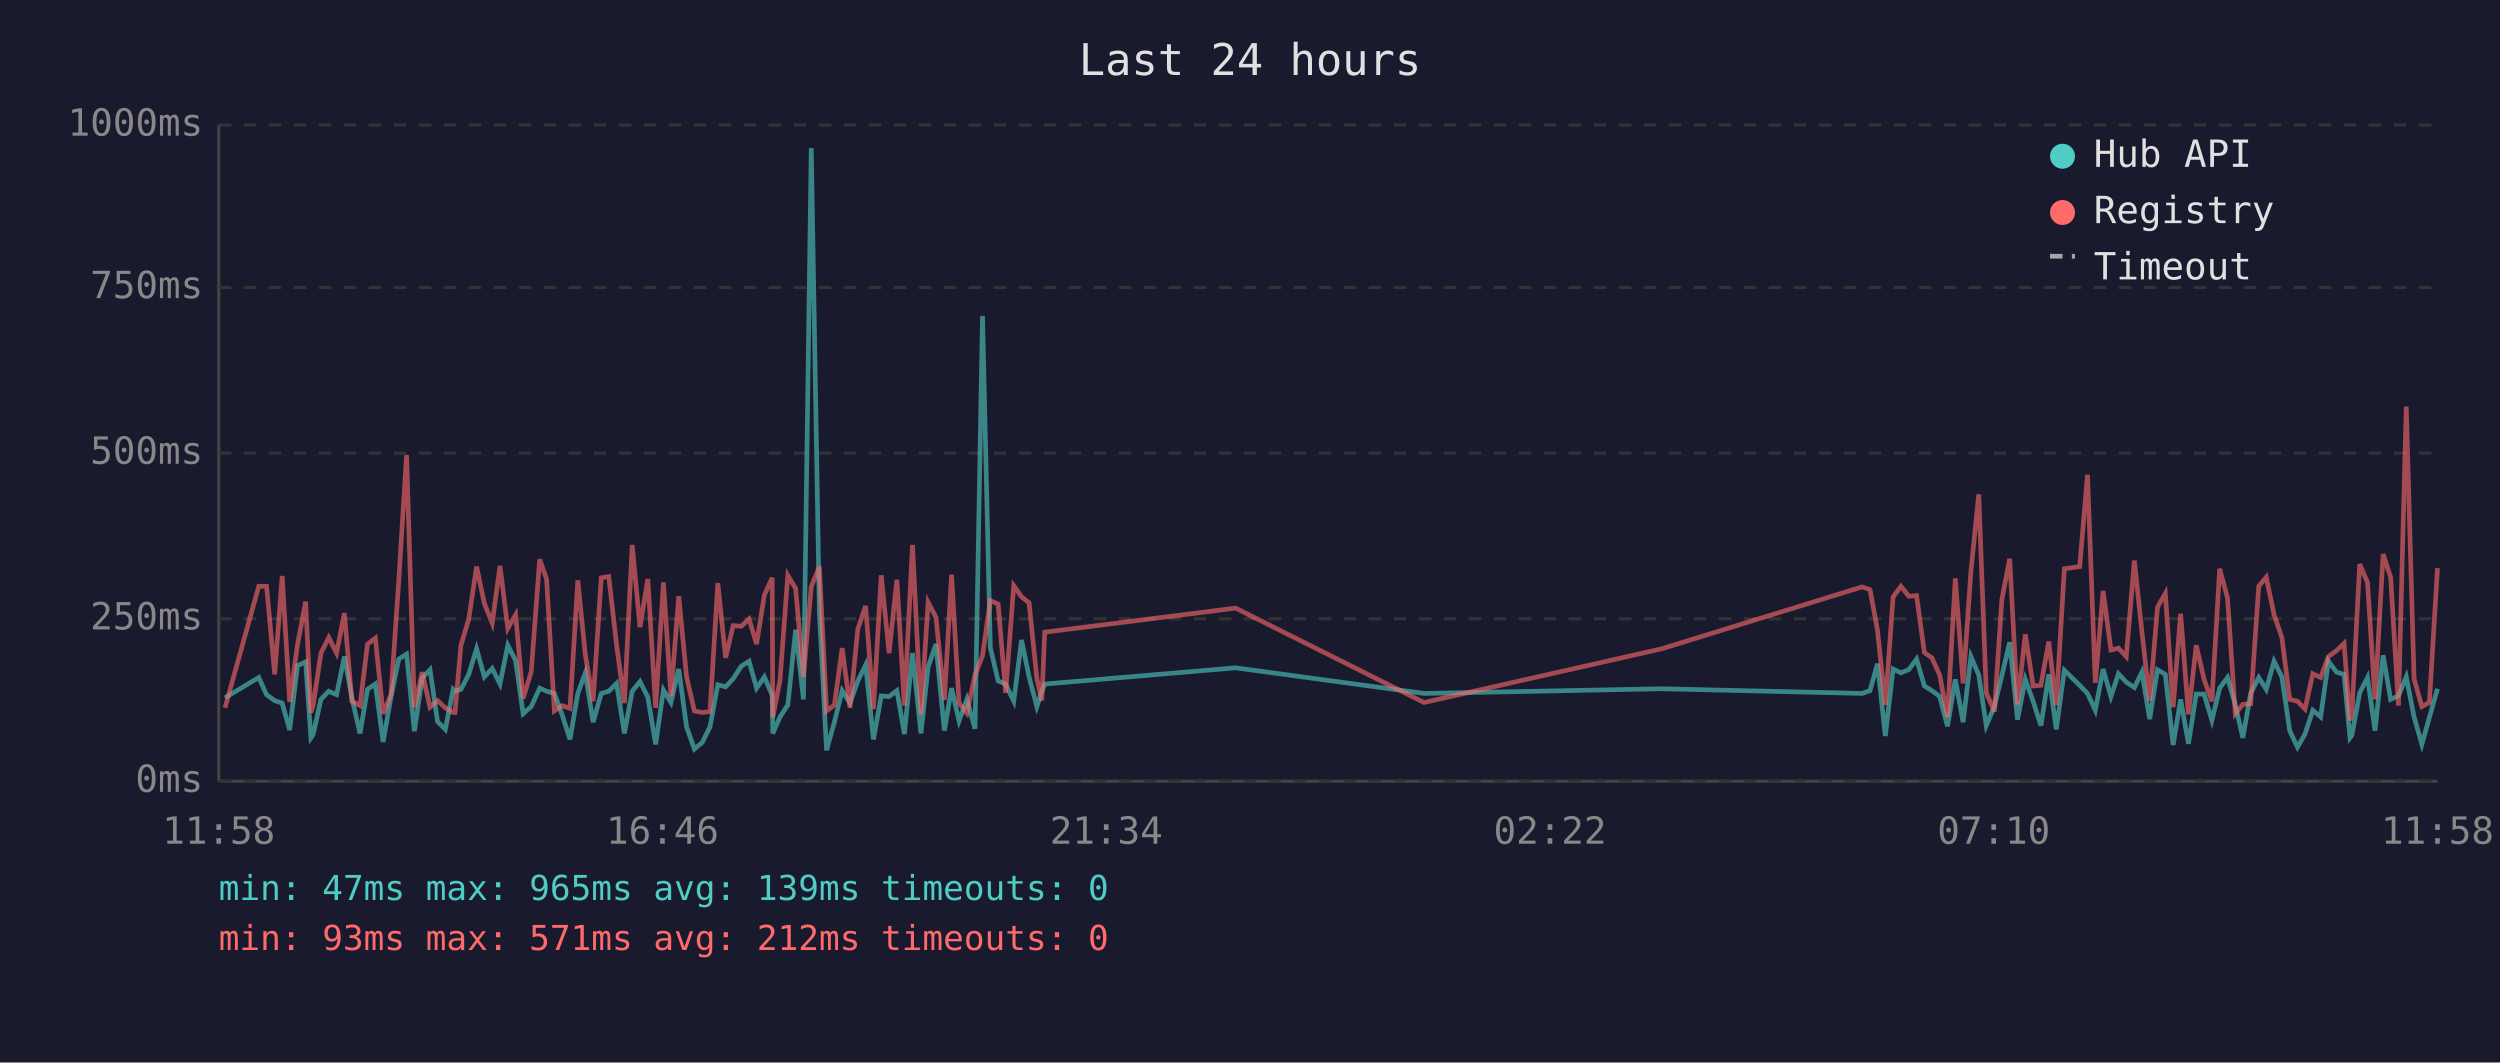
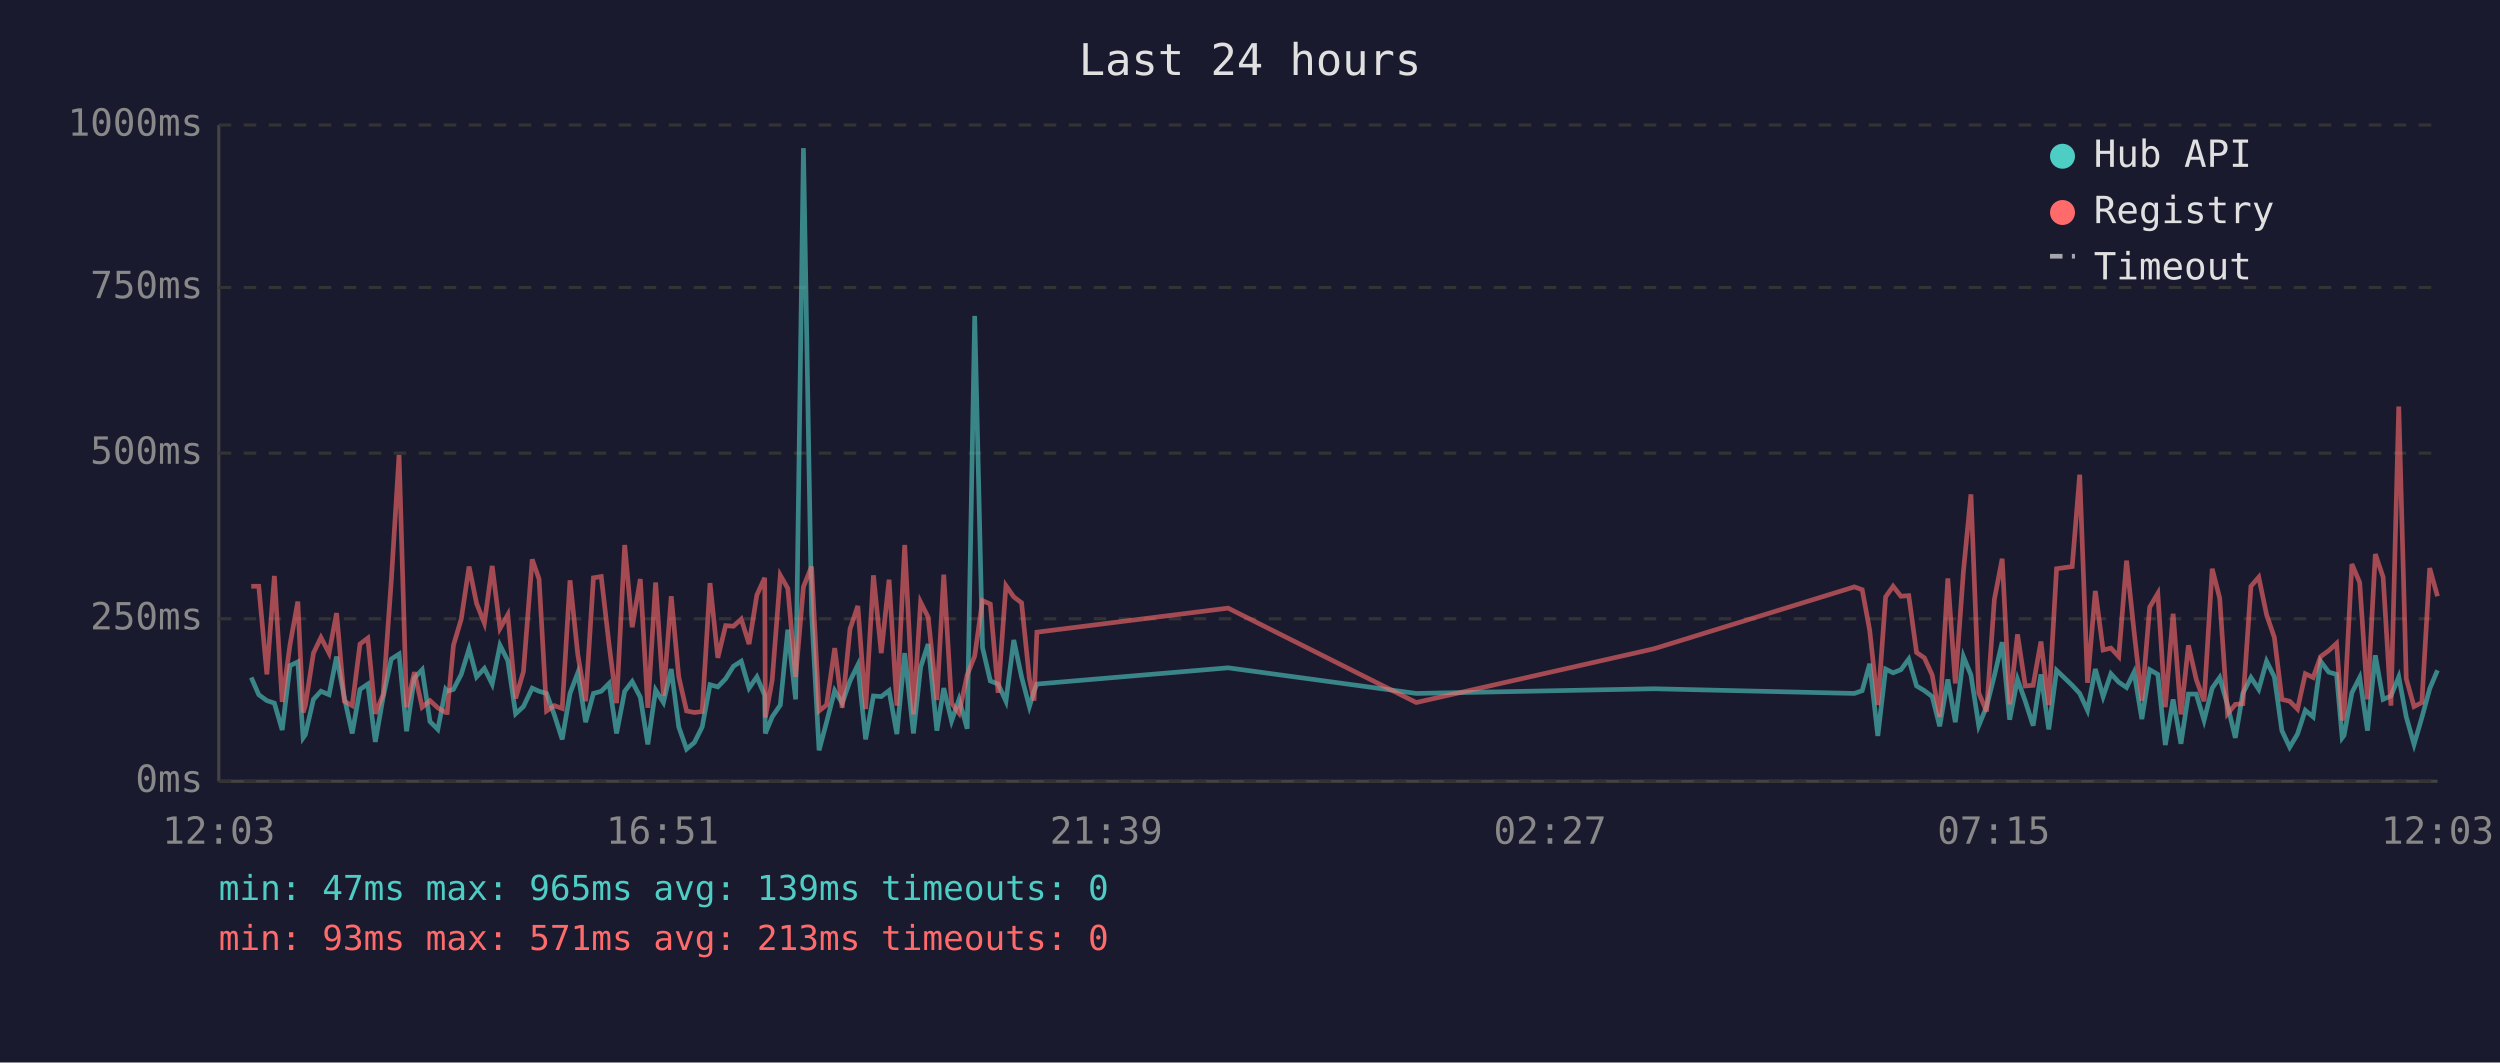
<svg xmlns="http://www.w3.org/2000/svg" viewBox="0 0 800 340" font-family="monospace" font-size="12">
  <rect width="800" height="340" fill="#1a1a2e" />
  <text x="400" y="24" fill="#e0e0e0" font-size="14" text-anchor="middle">Last 24 hours</text>
  <line x1="70" y1="40" x2="70" y2="250" stroke="#444" stroke-width="1" />
  <line x1="70" y1="250" x2="780" y2="250" stroke="#444" stroke-width="1" />
  <line x1="70" y1="250" x2="780" y2="250" stroke="#333" stroke-width="1" stroke-dasharray="4" />
  <text x="65" y="250" fill="#888" text-anchor="end" dominant-baseline="middle">0ms</text>
  <line x1="70" y1="198" x2="780" y2="198" stroke="#333" stroke-width="1" stroke-dasharray="4" />
  <text x="65" y="198" fill="#888" text-anchor="end" dominant-baseline="middle">250ms</text>
  <line x1="70" y1="145" x2="780" y2="145" stroke="#333" stroke-width="1" stroke-dasharray="4" />
  <text x="65" y="145" fill="#888" text-anchor="end" dominant-baseline="middle">500ms</text>
  <line x1="70" y1="92" x2="780" y2="92" stroke="#333" stroke-width="1" stroke-dasharray="4" />
  <text x="65" y="92" fill="#888" text-anchor="end" dominant-baseline="middle">750ms</text>
  <line x1="70" y1="40" x2="780" y2="40" stroke="#333" stroke-width="1" stroke-dasharray="4" />
  <text x="65" y="40" fill="#888" text-anchor="end" dominant-baseline="middle">1000ms</text>
-   <text x="70" y="270" fill="#888" text-anchor="middle">11:58</text>
-   <text x="212" y="270" fill="#888" text-anchor="middle">16:46</text>
-   <text x="354" y="270" fill="#888" text-anchor="middle">21:34</text>
-   <text x="496" y="270" fill="#888" text-anchor="middle">02:22</text>
-   <text x="638" y="270" fill="#888" text-anchor="middle">07:10</text>
-   <text x="780" y="270" fill="#888" text-anchor="middle">11:58</text>
-   <polyline points="72.0,223.3 82.8,216.8 85.3,222.3 87.9,224.2 90.3,225.0 92.7,233.6 95.2,213.0 97.8,211.8 99.5,236.1 100.2,235.1 102.7,223.8 105.2,221.2 107.7,222.3 110.2,210.1 112.6,223.3 115.2,234.7 117.6,220.6 120.1,218.9 122.6,237.4 125.1,223.1 127.6,210.9 130.1,209.3 132.6,234.0 135.1,217.0 137.6,214.3 140.0,230.9 142.5,233.4 145.0,220.6 145.6,221.2 147.5,220.6 150.0,215.8 152.5,207.6 155.0,216.6 157.5,213.9 160.0,218.9 162.5,206.5 165.0,211.4 167.4,228.4 170.0,226.1 172.7,220.2 174.9,221.2 177.4,221.9 179.9,228.8 182.4,236.6 184.9,221.9 187.3,215.3 189.8,231.1 192.4,221.9 194.8,221.2 197.3,218.7 199.8,234.7 202.3,221.2 204.8,218.1 207.3,223.1 209.8,238.2 212.3,220.8 214.7,224.8 217.2,214.1 219.7,232.6 222.2,239.7 224.7,237.6 227.2,232.6 229.7,219.1 232.2,219.8 234.6,217.2 237.2,213.2 239.7,211.6 242.1,220.2 244.6,216.6 247.1,222.5 247.3,234.7 249.6,229.4 252.1,225.6 254.6,201.5 257.1,223.8 259.6,47.4 262.2,196.0 264.5,240.1 267.0,231.1 269.5,221.0 272.0,225.0 274.5,217.9 277.0,212.8 279.5,236.6 282.0,222.7 284.5,222.9 287.0,221.0 289.4,234.9 292.0,209.0 294.7,234.7 297.0,213.5 299.5,206.1 302.2,233.8 304.5,220.2 306.9,230.7 309.4,223.8 312.0,233.2 314.4,101.1 316.9,207.2 319.4,217.9 321.8,218.9 324.4,224.4 326.9,204.8 329.3,216.6 331.8,226.1 333.4,221.2 334.3,218.9 395.4,213.7 455.7,221.9 531.8,220.4 595.9,221.9 598.4,221.0 600.8,212.4 603.3,235.5 605.8,214.1 608.3,215.3 610.8,214.3 613.3,210.9 615.8,219.5 618.2,221.0 620.7,222.9 623.2,232.4 625.7,217.4 628.2,231.1 630.7,210.1 633.2,216.0 635.6,232.2 638.2,226.1 640.6,216.2 643.1,205.5 645.6,230.3 648.1,217.4 650.6,224.4 653.1,232.2 655.6,215.8 658.0,233.4 660.6,214.5 665.5,219.3 668.0,221.9 670.5,227.3 673.0,214.1 675.5,222.9 677.9,215.6 680.4,218.3 683.0,220.0 685.4,215.1 687.9,230.1 690.4,214.3 692.9,215.8 695.4,238.4 697.8,223.8 700.3,238.0 702.8,222.1 705.3,222.1 707.8,230.5 710.3,220.2 712.8,216.8 715.3,225.6 717.7,236.1 720.2,221.9 722.8,216.8 725.2,220.6 727.7,211.6 730.2,216.6 732.7,233.8 735.2,239.1 737.6,234.9 740.1,227.3 742.6,229.4 745.1,211.6 747.7,215.1 750.1,215.8 752.0,236.1 752.6,235.3 755.1,221.7 757.6,216.8 760.0,233.8 762.6,209.7 765.0,223.8 767.5,222.7 770.0,216.6 772.5,229.4 775.0,238.2 777.4,229.6 780.0,220.4" fill="none" stroke="#4ecdc4" stroke-width="1.5" opacity="0.6" />
-   <polyline points="72.0,226.5 82.8,187.6 85.3,187.6 87.9,215.8 90.3,184.3 92.7,224.6 95.2,206.3 97.8,192.5 99.5,228.0 100.2,225.8 102.7,209.0 105.2,204.0 107.7,209.0 110.2,196.2 112.6,224.4 115.2,225.8 117.6,206.1 120.1,204.2 122.6,228.4 125.1,222.3 127.6,186.0 130.1,145.6 132.6,226.3 135.1,215.1 137.6,226.3 140.0,224.2 142.5,226.5 145.0,228.0 145.6,228.0 147.5,206.5 150.0,198.1 152.5,181.3 155.0,193.1 157.5,199.4 160.0,181.1 162.5,201.1 165.0,196.7 167.4,223.5 170.0,214.9 172.7,179.0 174.9,185.3 177.4,227.5 179.9,225.8 182.4,226.7 184.9,185.7 187.3,209.5 189.8,224.4 192.4,184.9 194.8,184.5 197.3,206.3 199.8,225.0 202.3,174.4 204.8,200.7 207.3,185.3 209.8,226.5 212.3,186.4 214.7,222.7 217.2,190.8 219.7,216.6 222.2,227.5 224.7,228.0 227.2,227.7 229.7,186.6 232.2,210.5 234.6,200.2 237.2,200.4 239.7,198.1 242.1,206.1 244.6,190.4 247.1,184.9 247.3,229.6 249.6,217.7 252.1,184.1 254.6,188.3 257.1,216.6 259.6,187.8 262.2,181.3 264.5,227.5 267.0,225.6 269.5,207.4 272.0,226.5 274.5,201.3 277.0,193.9 279.5,226.9 282.0,184.1 284.5,209.0 287.0,185.5 289.4,225.8 292.0,174.4 294.7,228.6 297.0,192.7 299.5,197.5 302.2,224.0 304.5,183.9 306.9,225.0 309.4,228.2 312.0,216.0 314.4,209.9 316.9,192.2 319.4,193.3 321.8,221.7 324.4,187.4 326.9,191.0 329.3,192.9 331.8,217.2 333.4,224.2 334.3,202.3 395.4,194.6 455.7,224.8 531.8,207.6 595.9,187.8 598.4,188.7 600.8,201.7 603.3,225.6 605.8,191.0 608.3,187.6 610.8,190.8 613.3,190.6 615.8,208.8 618.2,210.5 620.7,216.0 623.2,229.4 625.7,185.1 628.2,218.7 630.7,182.8 633.2,158.2 635.6,221.7 638.2,227.7 640.6,191.8 643.1,178.8 645.6,225.4 648.1,203.0 650.6,219.5 653.1,219.3 655.6,205.3 658.0,225.6 660.6,182.0 665.5,181.3 668.0,151.9 670.5,218.5 673.0,189.1 675.5,208.0 677.9,207.4 680.4,210.1 683.0,179.4 685.4,202.1 687.9,224.2 690.4,194.3 692.9,189.9 695.4,226.3 697.8,196.4 700.3,228.6 702.8,206.5 705.3,217.4 707.8,224.4 710.3,182.0 712.8,191.4 715.3,228.4 717.7,225.4 720.2,225.2 722.8,187.6 725.2,184.7 727.7,196.7 730.2,204.0 732.7,223.8 735.2,224.4 737.6,226.9 740.1,215.6 742.6,216.8 745.1,210.1 747.7,208.2 750.1,205.9 752.0,230.5 752.6,228.4 755.1,180.5 757.6,186.4 760.0,223.8 762.6,177.3 765.0,184.7 767.5,225.8 770.0,130.1 772.5,217.2 775.0,226.1 777.4,224.8 780.0,181.8" fill="none" stroke="#ff6b6b" stroke-width="1.5" opacity="0.6" />
+   <text x="70" y="270" fill="#888" text-anchor="middle">12:03</text>
+   <text x="212" y="270" fill="#888" text-anchor="middle">16:51</text>
+   <text x="354" y="270" fill="#888" text-anchor="middle">21:39</text>
+   <text x="496" y="270" fill="#888" text-anchor="middle">02:27</text>
+   <text x="638" y="270" fill="#888" text-anchor="middle">07:15</text>
+   <text x="780" y="270" fill="#888" text-anchor="middle">12:03</text>
+   <polyline points="80.4,216.8 82.8,222.3 85.4,224.2 87.8,225.0 90.3,233.6 92.8,213.0 95.3,211.8 97.0,236.1 97.7,235.1 100.3,223.8 102.7,221.2 105.3,222.3 107.7,210.1 110.2,223.3 112.7,234.7 115.2,220.6 117.7,218.9 120.1,237.4 122.6,223.1 125.2,210.9 127.7,209.3 130.1,234.0 132.6,217.0 135.1,214.3 137.6,230.9 140.1,233.4 142.6,220.6 143.1,221.2 145.1,220.6 147.6,215.8 150.1,207.6 152.5,216.6 155.0,213.9 157.5,218.9 160.0,206.5 162.5,211.4 165.0,228.4 167.5,226.1 170.3,220.2 172.5,221.2 174.9,221.9 177.4,228.8 179.9,236.6 182.4,221.9 184.9,215.3 187.4,231.1 189.9,221.9 192.4,221.2 194.9,218.7 197.3,234.7 199.9,221.2 202.3,218.1 204.9,223.1 207.3,238.2 209.8,220.8 212.3,224.8 214.8,214.1 217.2,232.6 219.7,239.7 222.2,237.6 224.7,232.6 227.2,219.1 229.7,219.8 232.2,217.2 234.7,213.2 237.2,211.6 239.7,220.2 242.2,216.6 244.7,222.5 244.9,234.7 247.1,229.4 249.7,225.6 252.1,201.5 254.6,223.8 257.1,47.4 259.7,196.0 262.1,240.1 264.5,231.1 267.1,221.0 269.5,225.0 272.0,217.9 274.5,212.8 277.0,236.6 279.5,222.7 282.0,222.9 284.5,221.0 287.0,234.9 289.5,209.0 292.3,234.7 294.6,213.5 297.0,206.1 299.8,233.8 302.0,220.2 304.5,230.7 306.9,223.8 309.5,233.2 311.9,101.1 314.4,207.2 316.9,217.9 319.4,218.9 321.9,224.4 324.4,204.8 326.9,216.6 329.4,226.1 330.9,221.2 331.8,218.9 393.0,213.7 453.2,221.9 529.3,220.4 593.4,221.9 595.9,221.0 598.3,212.4 600.9,235.5 603.4,214.1 605.8,215.3 608.3,214.3 610.8,210.9 613.3,219.5 615.8,221.0 618.3,222.9 620.7,232.4 623.3,217.4 625.7,231.1 628.3,210.1 630.7,216.0 633.2,232.2 635.7,226.1 638.2,216.2 640.7,205.5 643.1,230.3 645.6,217.4 648.1,224.4 650.6,232.2 653.1,215.8 655.6,233.4 658.1,214.5 663.1,219.3 665.5,221.9 668.0,227.3 670.5,214.1 673.0,222.9 675.5,215.6 678.0,218.3 680.5,220.0 682.9,215.1 685.4,230.1 687.9,214.3 690.5,215.8 692.9,238.4 695.4,223.8 697.9,238.0 700.3,222.1 702.8,222.1 705.3,230.5 707.9,220.2 710.3,216.8 712.8,225.6 715.3,236.1 717.7,221.9 720.3,216.8 722.8,220.6 725.3,211.6 727.8,216.6 730.2,233.8 732.7,239.1 735.2,234.9 737.7,227.3 740.2,229.4 742.6,211.6 745.2,215.1 747.7,215.8 749.5,236.1 750.1,235.3 752.6,221.7 755.1,216.8 757.6,233.8 760.1,209.7 762.6,223.8 765.1,222.7 767.6,216.6 770.0,229.4 772.5,238.2 775.0,229.6 777.5,220.4 780.0,214.5" fill="none" stroke="#4ecdc4" stroke-width="1.5" opacity="0.6" />
+   <polyline points="80.4,187.6 82.8,187.6 85.4,215.8 87.8,184.3 90.3,224.6 92.8,206.3 95.3,192.5 97.0,228.0 97.7,225.8 100.3,209.0 102.7,204.0 105.3,209.0 107.7,196.2 110.2,224.4 112.7,225.8 115.2,206.1 117.7,204.2 120.1,228.4 122.6,222.3 125.2,186.0 127.7,145.6 130.1,226.3 132.6,215.1 135.1,226.3 137.6,224.2 140.1,226.5 142.6,228.0 143.1,228.0 145.1,206.5 147.6,198.1 150.1,181.3 152.5,193.1 155.0,199.4 157.5,181.1 160.0,201.1 162.5,196.7 165.0,223.5 167.5,214.9 170.3,179.0 172.5,185.3 174.9,227.5 177.4,225.8 179.9,226.7 182.4,185.7 184.9,209.5 187.4,224.4 189.9,184.9 192.4,184.5 194.9,206.3 197.3,225.0 199.9,174.4 202.3,200.7 204.9,185.3 207.3,226.5 209.8,186.4 212.3,222.7 214.8,190.8 217.2,216.6 219.7,227.5 222.2,228.0 224.7,227.7 227.2,186.6 229.7,210.5 232.2,200.2 234.7,200.4 237.2,198.1 239.7,206.1 242.2,190.4 244.7,184.9 244.9,229.6 247.1,217.7 249.7,184.1 252.1,188.3 254.6,216.6 257.1,187.8 259.7,181.3 262.1,227.5 264.5,225.6 267.1,207.4 269.5,226.5 272.0,201.3 274.5,193.9 277.0,226.9 279.5,184.1 282.0,209.0 284.5,185.5 287.0,225.8 289.5,174.4 292.3,228.6 294.6,192.7 297.0,197.5 299.8,224.0 302.0,183.9 304.5,225.0 306.9,228.2 309.5,216.0 311.9,209.9 314.4,192.2 316.9,193.3 319.4,221.7 321.9,187.4 324.4,191.0 326.9,192.9 329.4,217.2 330.9,224.2 331.8,202.3 393.0,194.6 453.2,224.8 529.3,207.6 593.4,187.8 595.9,188.7 598.3,201.7 600.9,225.6 603.4,191.0 605.8,187.6 608.3,190.8 610.8,190.6 613.3,208.8 615.8,210.5 618.3,216.0 620.7,229.4 623.3,185.1 625.7,218.7 628.3,182.8 630.7,158.2 633.2,221.7 635.7,227.7 638.2,191.8 640.7,178.8 643.1,225.4 645.6,203.0 648.1,219.5 650.6,219.3 653.1,205.3 655.6,225.6 658.1,182.0 663.1,181.3 665.5,151.9 668.0,218.5 670.5,189.1 673.0,208.0 675.5,207.4 678.0,210.1 680.5,179.4 682.9,202.1 685.4,224.2 687.9,194.3 690.5,189.9 692.9,226.3 695.4,196.4 697.9,228.6 700.3,206.5 702.8,217.4 705.3,224.4 707.9,182.0 710.3,191.4 712.8,228.4 715.3,225.4 717.7,225.2 720.3,187.6 722.8,184.7 725.3,196.7 727.8,204.0 730.2,223.8 732.7,224.4 735.2,226.9 737.7,215.6 740.2,216.8 742.6,210.1 745.2,208.2 747.7,205.9 749.5,230.5 750.1,228.4 752.6,180.5 755.1,186.4 757.6,223.8 760.1,177.3 762.6,184.7 765.1,225.8 767.6,130.1 770.0,217.2 772.5,226.1 775.0,224.8 777.5,181.8 780.0,190.8" fill="none" stroke="#ff6b6b" stroke-width="1.5" opacity="0.6" />
  <circle cx="660" cy="50" r="4" fill="#4ecdc4" />
  <text x="670" y="50" fill="#e0e0e0" dominant-baseline="middle">Hub API</text>
  <circle cx="660" cy="68" r="4" fill="#ff6b6b" />
  <text x="670" y="68" fill="#e0e0e0" dominant-baseline="middle">Registry</text>
  <line x1="656" y1="82" x2="664" y2="82" stroke="#e0e0e0" stroke-width="1.5" stroke-dasharray="4,3" opacity="0.7" />
  <text x="670" y="86" fill="#e0e0e0" dominant-baseline="middle">Timeout</text>
  <text x="70" y="288" fill="#4ecdc4" font-size="11">min: 47ms  max: 965ms  avg: 139ms  timeouts: 0</text>
-   <text x="70" y="304" fill="#ff6b6b" font-size="11">min: 93ms  max: 571ms  avg: 212ms  timeouts: 0</text>
+   <text x="70" y="304" fill="#ff6b6b" font-size="11">min: 93ms  max: 571ms  avg: 213ms  timeouts: 0</text>
</svg>
